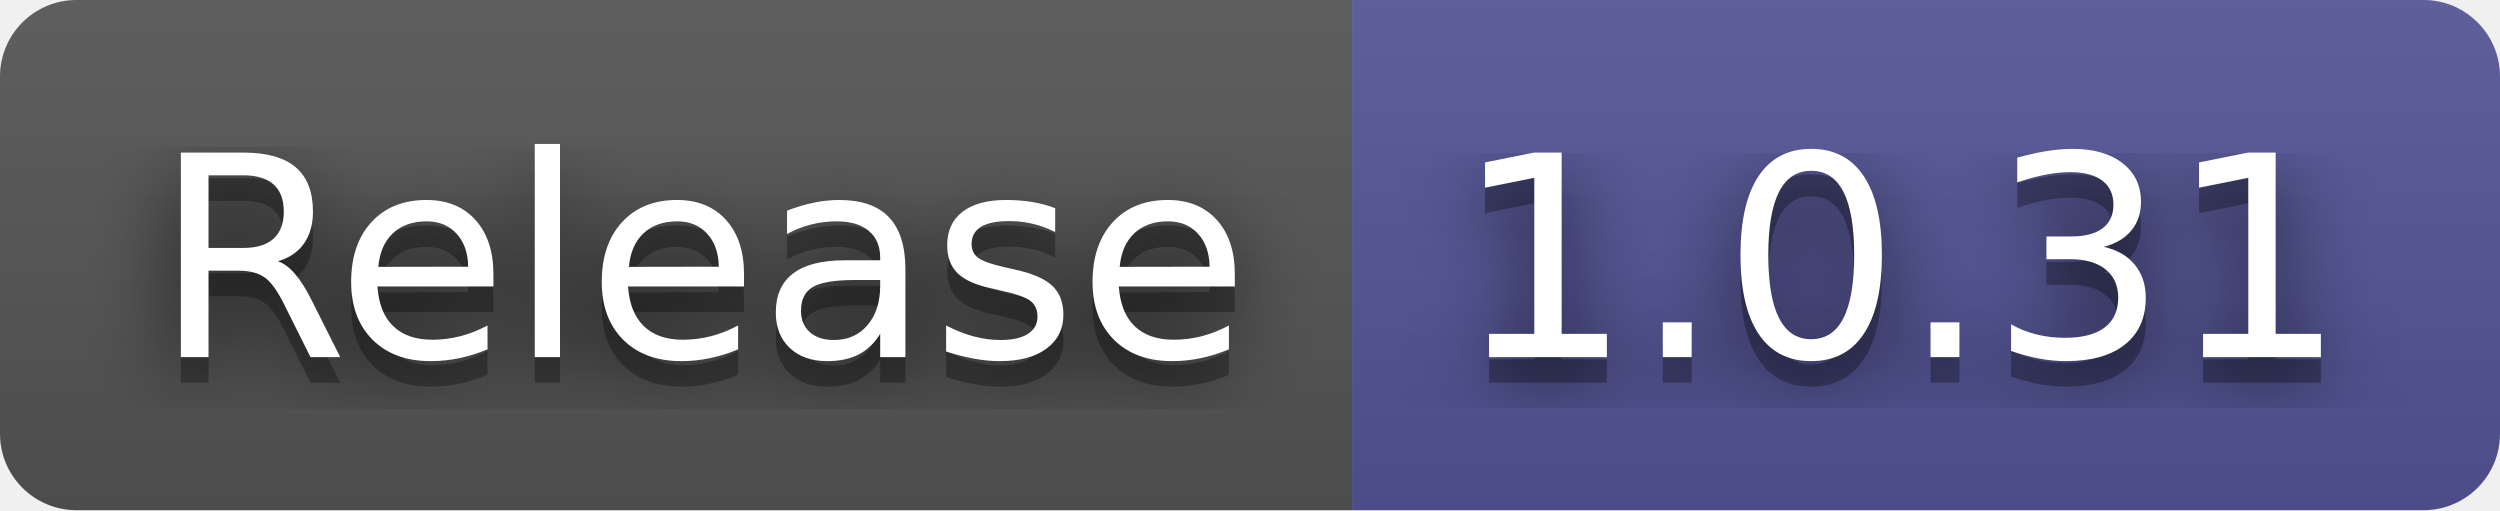
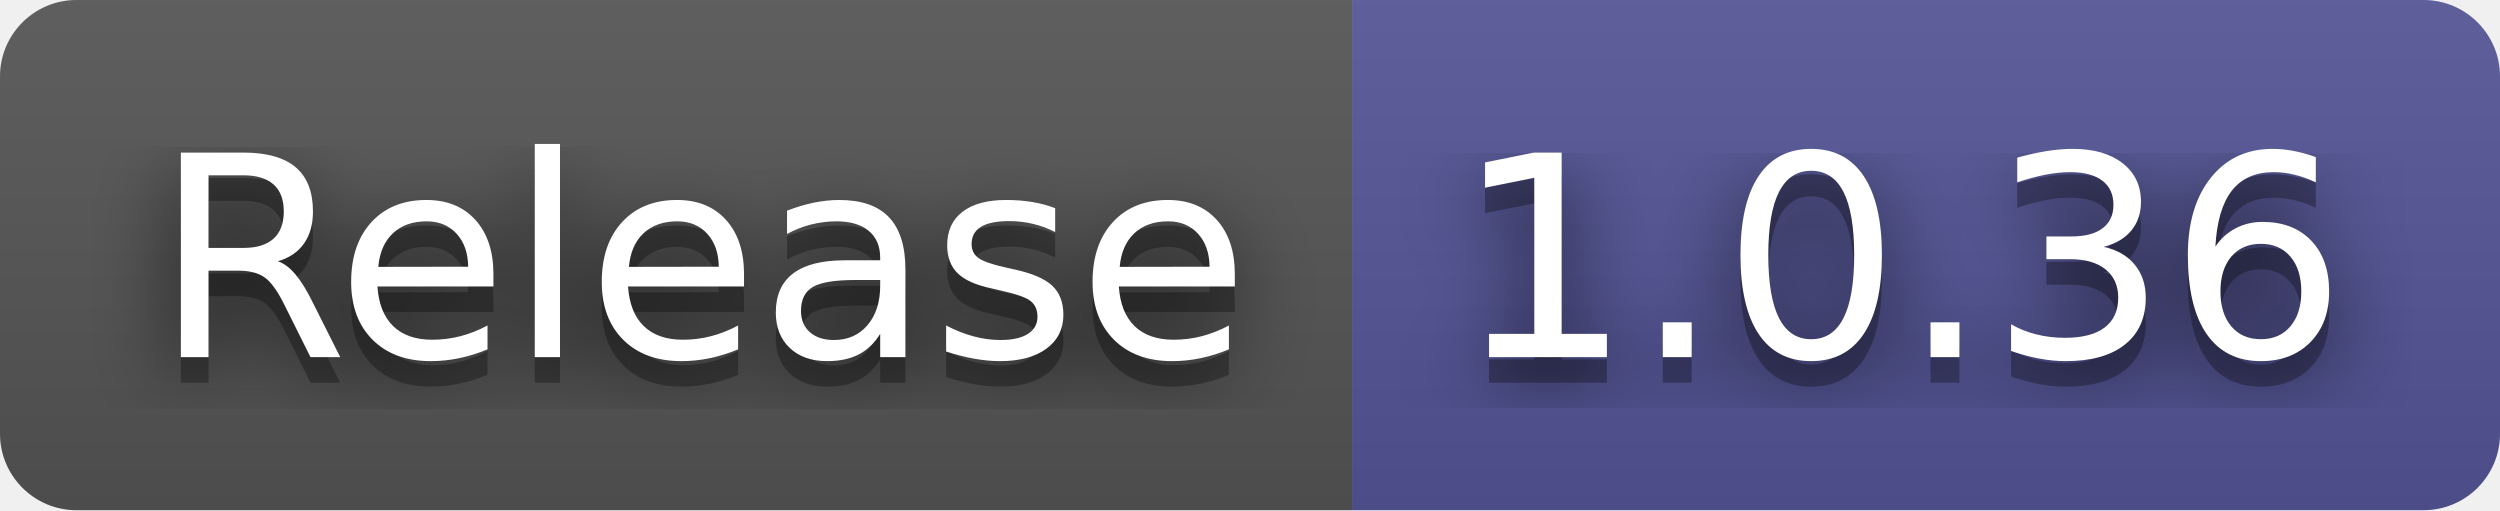
- <svg xmlns="http://www.w3.org/2000/svg" width="98" height="20" role="img" aria-label="Release: 1.0.31">
+ <svg xmlns="http://www.w3.org/2000/svg" width="98" height="20" role="img" aria-label="Release: 1.0.36">
  <filter id="blur">
    <feGaussianBlur in="SourceGraphic" stdDeviation="16" />
  </filter>
  <linearGradient id="s" x2="0" y2="100%">
    <stop offset="0" stop-color="#bbb" stop-opacity=".1" />
    <stop offset="1" stop-opacity=".1" />
  </linearGradient>
  <clipPath id="r">
    <rect width="98" height="20" rx="3" fill="#fff" />
  </clipPath>
  <g clip-path="url(#r)">
    <rect width="53" height="20" fill="#555" />
    <rect x="53" width="45" height="20" fill="#535597" />
    <rect width="98" height="20" fill="url(#s)" />
  </g>
  <g fill="#fff" text-anchor="middle" font-family="Verdana,Geneva,DejaVu Sans,sans-serif" text-rendering="geometricPrecision" font-size="110">
    <text aria-hidden="true" x="275" y="150" fill="#010101" fill-opacity=".80" filter="url(#blur)" transform="scale(.1)" textLength="430">Release</text>
    <text aria-hidden="true" x="275" y="150" fill="#010101" fill-opacity=".3" transform="scale(.1)" textLength="430">Release</text>
    <text x="275" y="140" transform="scale(.1)" fill="#fff" textLength="430">Release</text>
-     <text aria-hidden="true" x="745" y="150" fill="#010101" fill-opacity=".80" filter="url(#blur)" transform="scale(.1)" textLength="350">1.0.31</text>
-     <text aria-hidden="true" x="745" y="150" fill="#010101" fill-opacity=".3" transform="scale(.1)" textLength="350">1.0.31</text>
-     <text x="745" y="140" transform="scale(.1)" fill="#fff" textLength="350">1.0.31</text>
+     <text aria-hidden="true" x="745" y="150" fill="#010101" fill-opacity=".80" filter="url(#blur)" transform="scale(.1)" textLength="350">1.0.36</text>
+     <text aria-hidden="true" x="745" y="150" fill="#010101" fill-opacity=".3" transform="scale(.1)" textLength="350">1.0.36</text>
+     <text x="745" y="140" transform="scale(.1)" fill="#fff" textLength="350">1.0.36</text>
  </g>
</svg>
